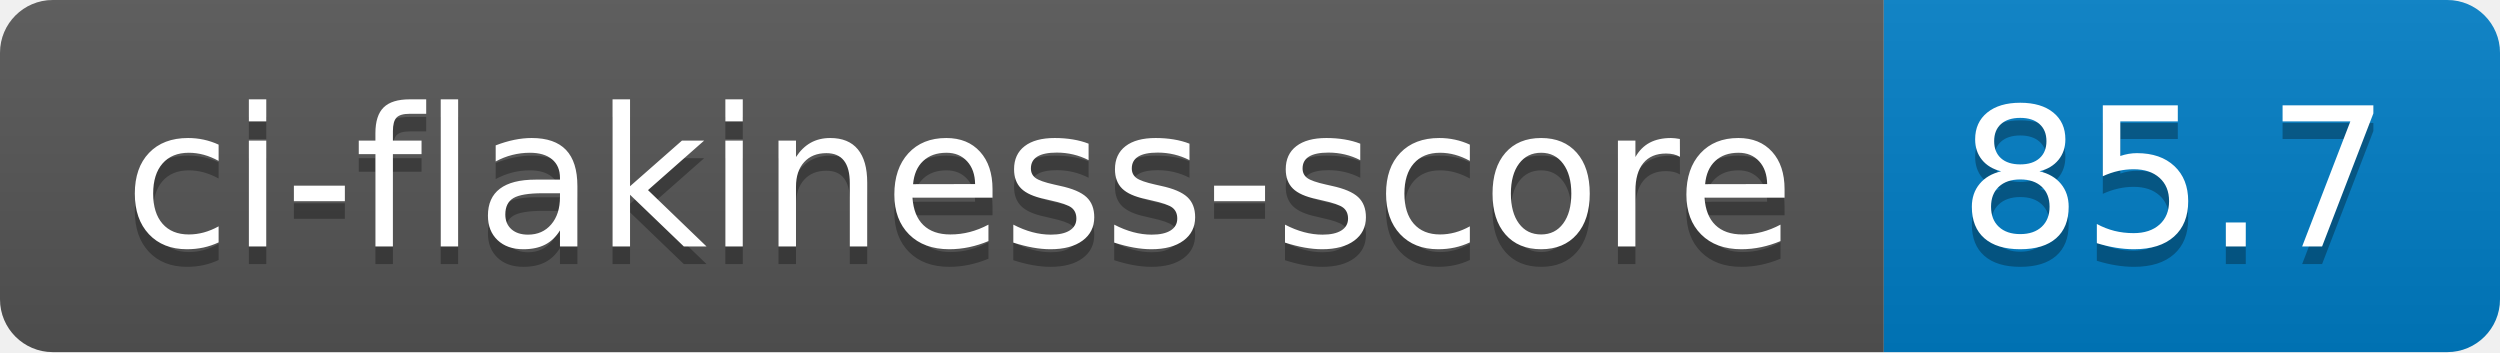
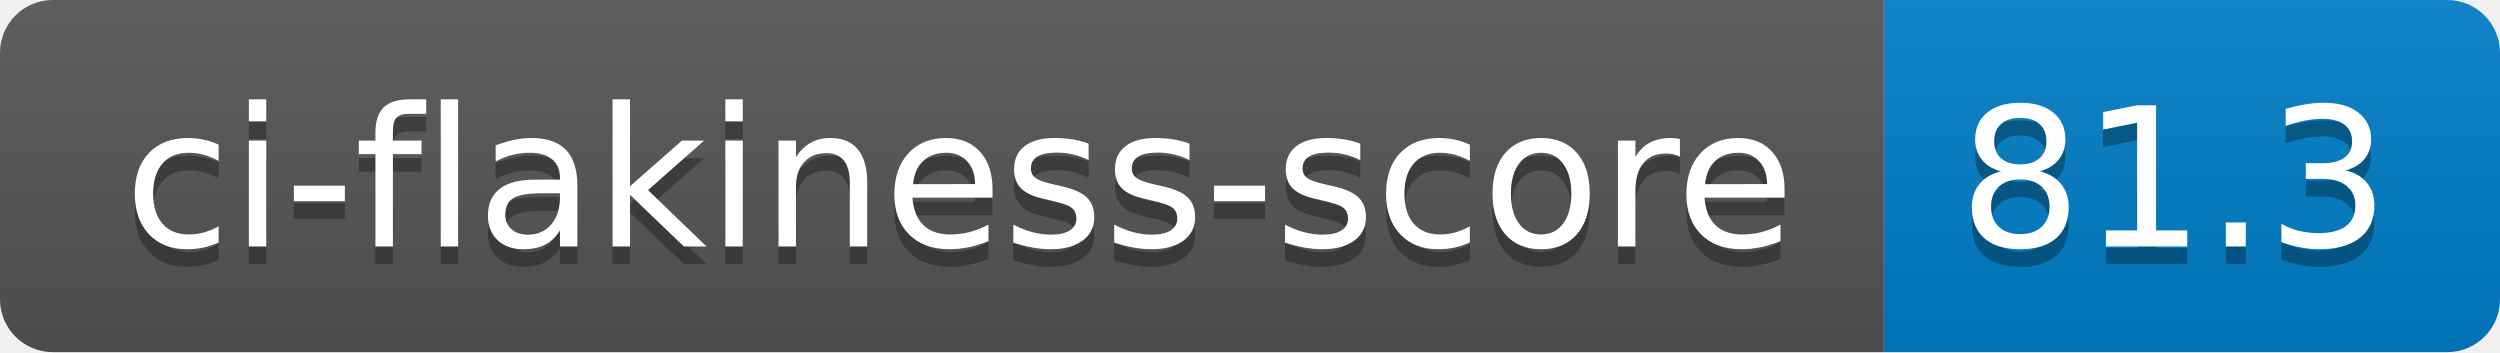
- <svg xmlns="http://www.w3.org/2000/svg" width="142" height="20" role="img" aria-label="ci-flakiness-score: 85.7">
+ <svg xmlns="http://www.w3.org/2000/svg" width="142" height="20" role="img" aria-label="ci-flakiness-score: 81.3">
  <linearGradient id="s" x2="0" y2="100%">
    <stop offset="0" stop-color="#bbb" stop-opacity=".1" />
    <stop offset="1" stop-opacity=".1" />
  </linearGradient>
  <clipPath id="r">
    <rect width="142" height="20" rx="3" fill="#fff" />
  </clipPath>
  <g clip-path="url(#r)">
    <rect width="107" height="20" fill="#555" />
    <rect x="107" width="35" height="20" fill="#007ec6" />
    <rect width="142" height="20" fill="url(#s)" />
  </g>
  <g fill="#fff" text-anchor="middle" font-family="Verdana,Geneva,DejaVu Sans,sans-serif" text-rendering="geometricPrecision" font-size="110">
    <text aria-hidden="true" x="545" y="150" fill="#010101" fill-opacity=".3" transform="scale(.1)" textLength="970">ci-flakiness-score</text>
    <text x="545" y="140" transform="scale(.1)" fill="#fff" textLength="970">ci-flakiness-score</text>
-     <text aria-hidden="true" x="1235" y="150" fill="#010101" fill-opacity=".3" transform="scale(.1)" textLength="250">85.7</text>
-     <text x="1235" y="140" transform="scale(.1)" fill="#fff" textLength="250">85.7</text>
+     <text aria-hidden="true" x="1235" y="150" fill="#010101" fill-opacity=".3" transform="scale(.1)" textLength="250">81.3</text>
+     <text x="1235" y="140" transform="scale(.1)" fill="#fff" textLength="250">81.3</text>
  </g>
</svg>
